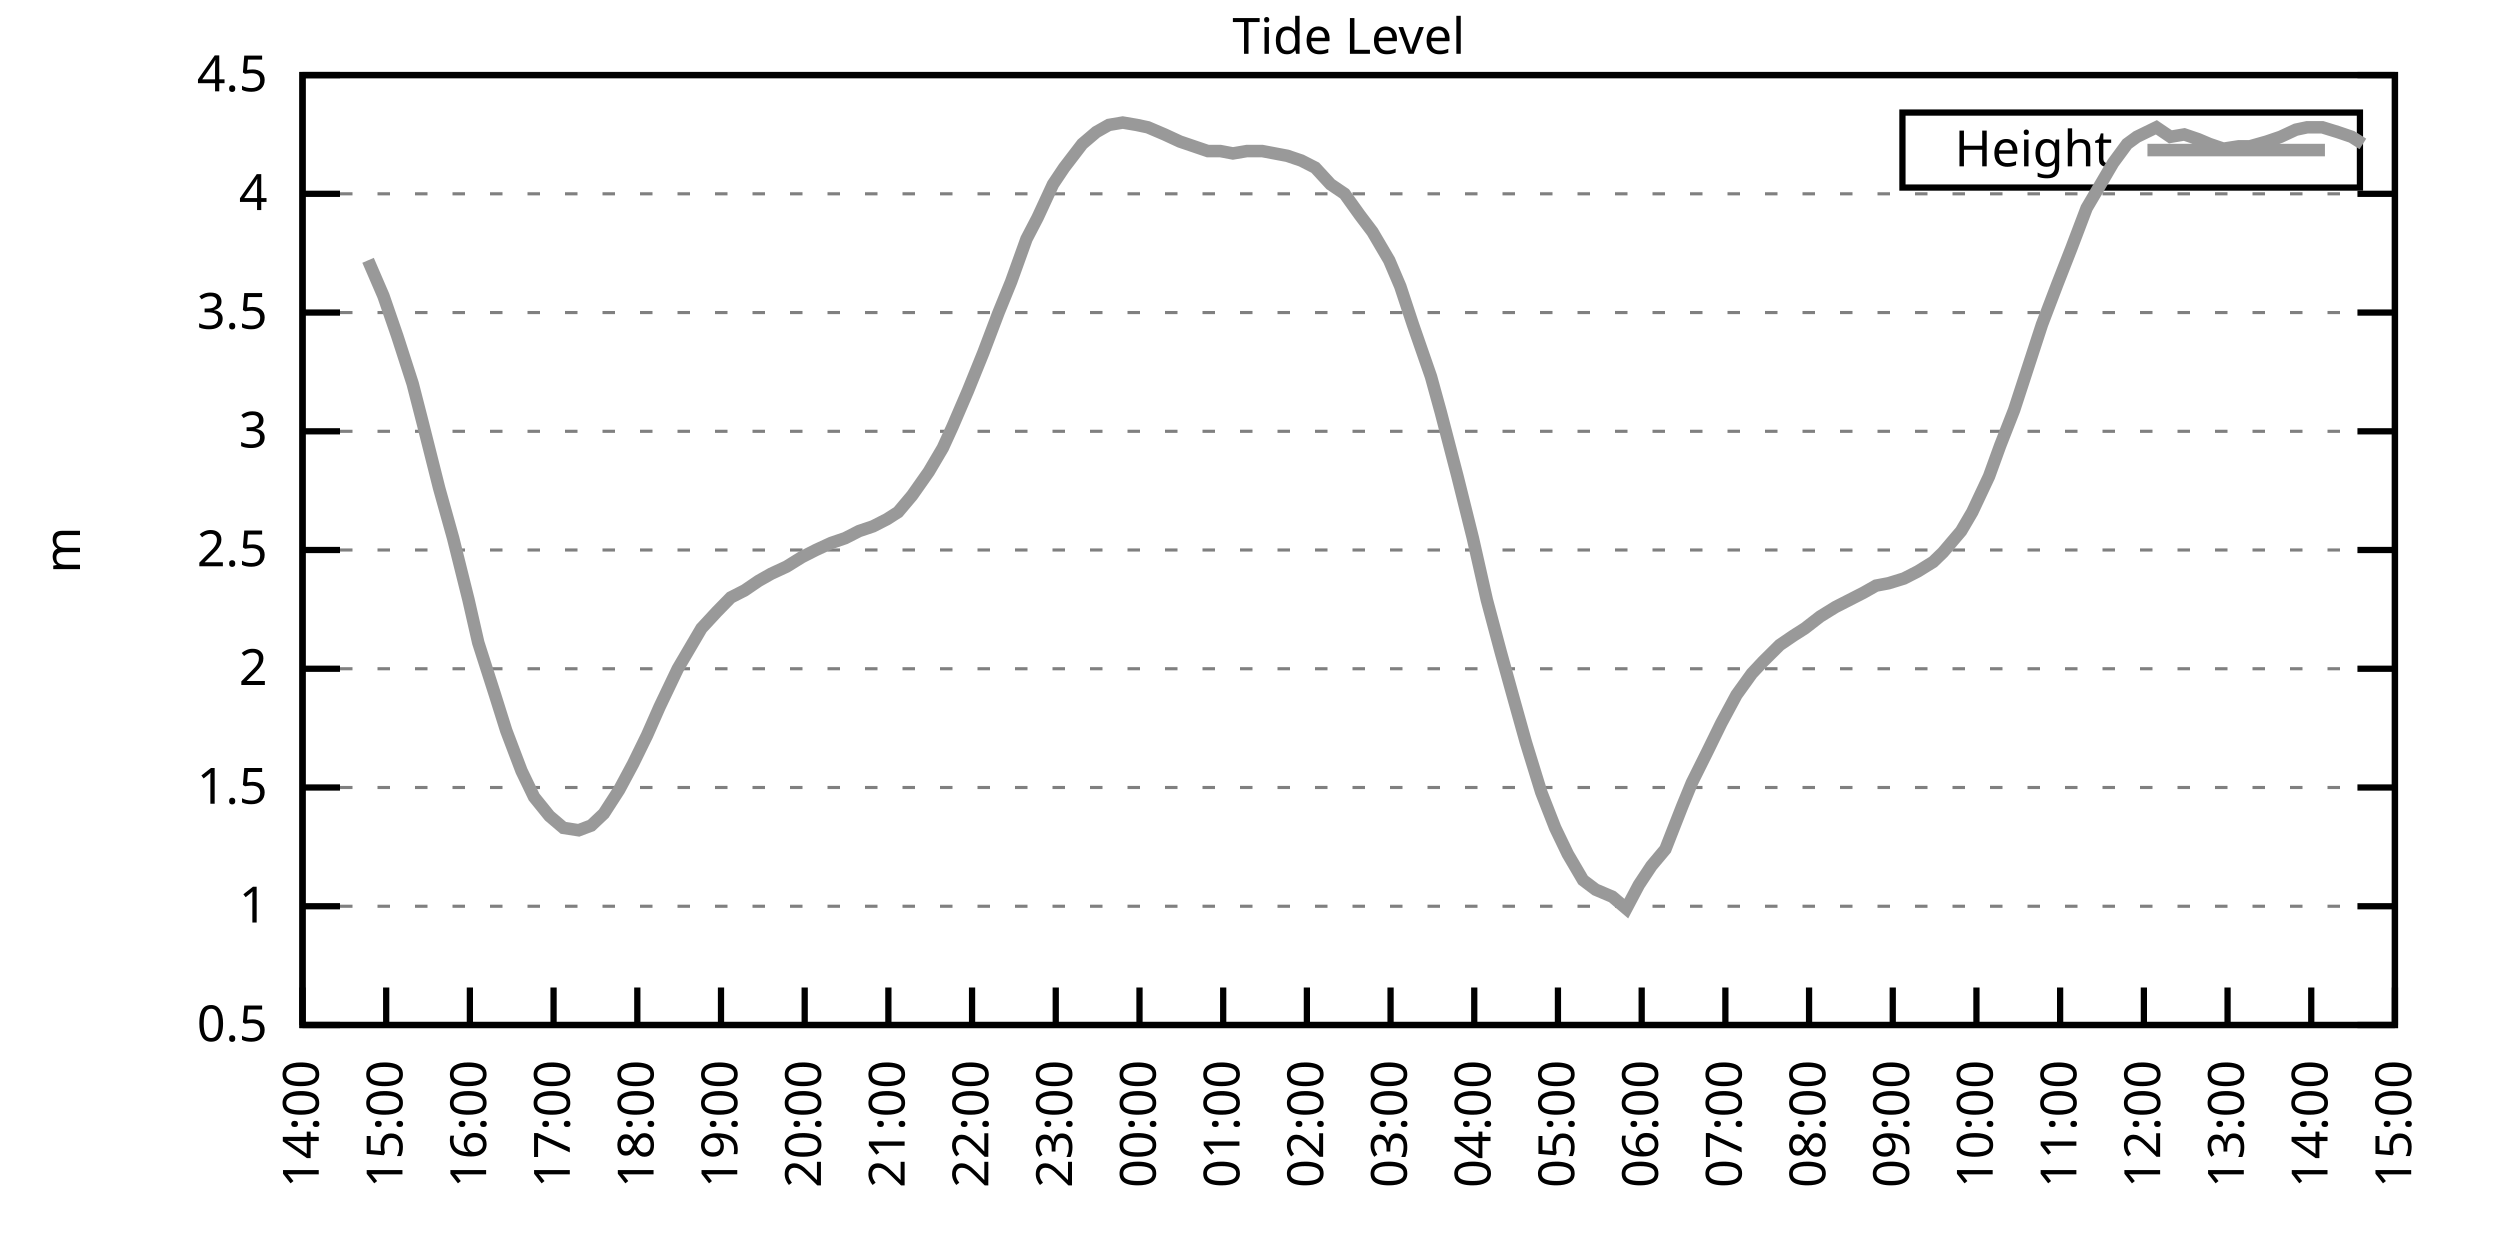
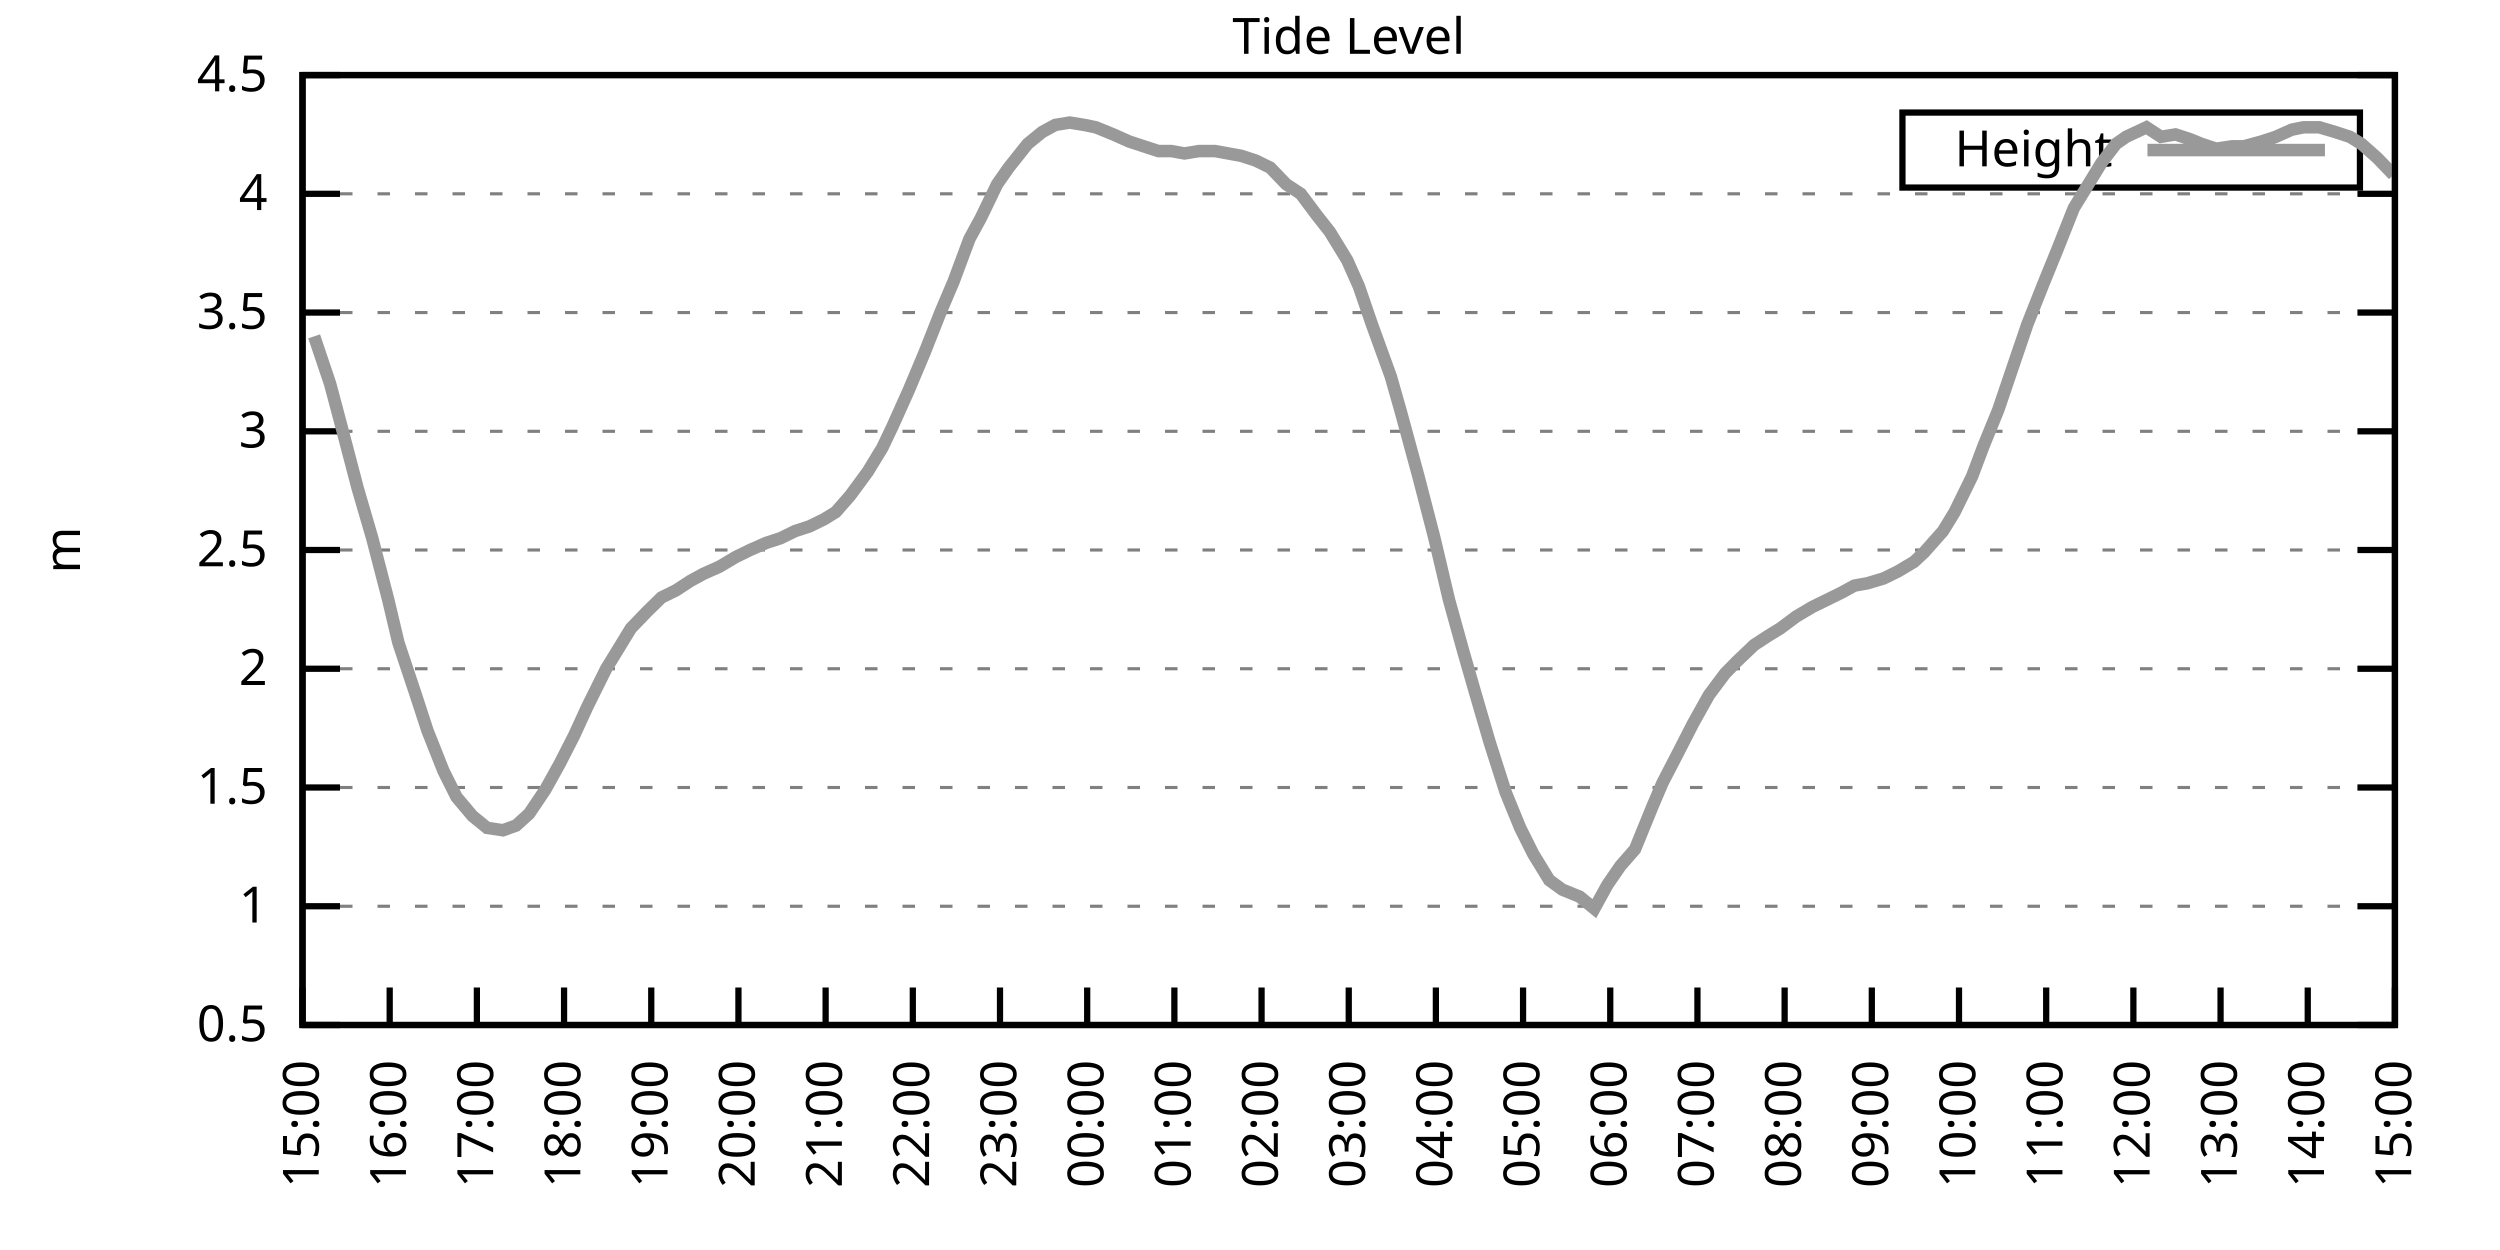
<svg xmlns="http://www.w3.org/2000/svg" xmlns:xlink="http://www.w3.org/1999/xlink" width="400" height="200" viewBox="0 0 400 200">
  <g id="gnuplot_canvas">
    <rect x="0" y="0" width="400" height="200" fill="none" />
    <defs>
      <circle id="gpDot" r="0.5" stroke-width="0.5" stroke="currentColor" />
      <path id="gpPt0" stroke-width="0.333" stroke="currentColor" d="M-1,0 h2 M0,-1 v2" />
      <path id="gpPt1" stroke-width="0.333" stroke="currentColor" d="M-1,-1 L1,1 M1,-1 L-1,1" />
      <path id="gpPt2" stroke-width="0.333" stroke="currentColor" d="M-1,0 L1,0 M0,-1 L0,1 M-1,-1 L1,1 M-1,1 L1,-1" />
      <rect id="gpPt3" stroke-width="0.333" stroke="currentColor" x="-1" y="-1" width="2" height="2" />
      <rect id="gpPt4" stroke-width="0.333" stroke="currentColor" fill="currentColor" x="-1" y="-1" width="2" height="2" />
      <circle id="gpPt5" stroke-width="0.333" stroke="currentColor" cx="0" cy="0" r="1" />
      <use xlink:href="#gpPt5" id="gpPt6" fill="currentColor" stroke="none" />
      <path id="gpPt7" stroke-width="0.333" stroke="currentColor" d="M0,-1.33 L-1.33,0.67 L1.33,0.67 z" />
      <use xlink:href="#gpPt7" id="gpPt8" fill="currentColor" stroke="none" />
      <use xlink:href="#gpPt7" id="gpPt9" stroke="currentColor" transform="rotate(180)" />
      <use xlink:href="#gpPt9" id="gpPt10" fill="currentColor" stroke="none" />
      <use xlink:href="#gpPt3" id="gpPt11" stroke="currentColor" transform="rotate(45)" />
      <use xlink:href="#gpPt11" id="gpPt12" fill="currentColor" stroke="none" />
      <path id="gpPt13" stroke-width="0.333" stroke="currentColor" d="M0,1.330 L1.265,0.411 L0.782,-1.067 L-0.782,-1.076 L-1.265,0.411 z" />
      <use xlink:href="#gpPt13" id="gpPt14" fill="currentColor" stroke="none" />
      <filter id="textbox" filterUnits="objectBoundingBox" x="0" y="0" height="1" width="1">
        <feFlood flood-color="white" flood-opacity="1" result="bgnd" />
        <feComposite in="SourceGraphic" in2="bgnd" operator="atop" />
      </filter>
      <filter id="greybox" filterUnits="objectBoundingBox" x="0" y="0" height="1" width="1">
        <feFlood flood-color="lightgrey" flood-opacity="1" result="grey" />
        <feComposite in="SourceGraphic" in2="grey" operator="atop" />
      </filter>
    </defs>
    <g fill="none" color="white" stroke="currentColor" stroke-width="1.00" stroke-linecap="butt" stroke-linejoin="miter">
</g>
    <g fill="none" color="black" stroke="currentColor" stroke-width="1.00" stroke-linecap="butt" stroke-linejoin="miter">
      <g stroke="none" shape-rendering="crispEdges">
        <polygon fill="rgb(255, 255, 255)" points="48.40,164.00 383.18,164.00 383.18,12.02 48.40,12.02 " />
      </g>
    </g>
    <g fill="none" color="black" stroke="currentColor" stroke-width="1.00" stroke-linecap="butt" stroke-linejoin="miter">
</g>
    <g fill="none" color="black" stroke="black" stroke-width="0.50" stroke-linecap="butt" stroke-linejoin="miter">
</g>
    <g fill="none" color="gray" stroke="currentColor" stroke-width="0.50" stroke-linecap="butt" stroke-linejoin="miter">
      <path stroke="gray" stroke-dasharray="2,4" class="gridline" d="M48.40,164.00 L383.19,164.00  " />
    </g>
    <g fill="none" color="gray" stroke="gray" stroke-width="1.00" stroke-linecap="butt" stroke-linejoin="miter">
</g>
    <g fill="none" color="black" stroke="currentColor" stroke-width="1.00" stroke-linecap="butt" stroke-linejoin="miter">
      <path stroke="black" d="M48.40,164.00 L54.40,164.00 M383.19,164.00 L377.19,164.00  " />
      <g transform="translate(42.80,166.60)" stroke="none" fill="black" font-family="Sans" font-size="8.00" text-anchor="end">
        <text>
          <tspan font-family="Sans"> 0.5</tspan>
        </text>
      </g>
    </g>
    <g fill="none" color="black" stroke="currentColor" stroke-width="1.00" stroke-linecap="butt" stroke-linejoin="miter">
</g>
    <g fill="none" color="black" stroke="black" stroke-width="0.50" stroke-linecap="butt" stroke-linejoin="miter">
</g>
    <g fill="none" color="gray" stroke="currentColor" stroke-width="0.50" stroke-linecap="butt" stroke-linejoin="miter">
      <path stroke="gray" stroke-dasharray="2,4" class="gridline" d="M48.40,145.00 L383.19,145.00  " />
    </g>
    <g fill="none" color="gray" stroke="gray" stroke-width="1.00" stroke-linecap="butt" stroke-linejoin="miter">
</g>
    <g fill="none" color="black" stroke="currentColor" stroke-width="1.00" stroke-linecap="butt" stroke-linejoin="miter">
      <path stroke="black" d="M48.40,145.00 L54.40,145.00 M383.19,145.00 L377.19,145.00  " />
      <g transform="translate(42.80,147.60)" stroke="none" fill="black" font-family="Sans" font-size="8.00" text-anchor="end">
        <text>
          <tspan font-family="Sans"> 1</tspan>
        </text>
      </g>
    </g>
    <g fill="none" color="black" stroke="currentColor" stroke-width="1.00" stroke-linecap="butt" stroke-linejoin="miter">
</g>
    <g fill="none" color="black" stroke="black" stroke-width="0.50" stroke-linecap="butt" stroke-linejoin="miter">
</g>
    <g fill="none" color="gray" stroke="currentColor" stroke-width="0.50" stroke-linecap="butt" stroke-linejoin="miter">
      <path stroke="gray" stroke-dasharray="2,4" class="gridline" d="M48.40,126.00 L383.19,126.00  " />
    </g>
    <g fill="none" color="gray" stroke="gray" stroke-width="1.00" stroke-linecap="butt" stroke-linejoin="miter">
</g>
    <g fill="none" color="black" stroke="currentColor" stroke-width="1.00" stroke-linecap="butt" stroke-linejoin="miter">
      <path stroke="black" d="M48.40,126.00 L54.40,126.00 M383.19,126.00 L377.19,126.00  " />
      <g transform="translate(42.80,128.60)" stroke="none" fill="black" font-family="Sans" font-size="8.00" text-anchor="end">
        <text>
          <tspan font-family="Sans"> 1.5</tspan>
        </text>
      </g>
    </g>
    <g fill="none" color="black" stroke="currentColor" stroke-width="1.00" stroke-linecap="butt" stroke-linejoin="miter">
</g>
    <g fill="none" color="black" stroke="black" stroke-width="0.50" stroke-linecap="butt" stroke-linejoin="miter">
</g>
    <g fill="none" color="gray" stroke="currentColor" stroke-width="0.50" stroke-linecap="butt" stroke-linejoin="miter">
      <path stroke="gray" stroke-dasharray="2,4" class="gridline" d="M48.40,107.00 L383.19,107.00  " />
    </g>
    <g fill="none" color="gray" stroke="gray" stroke-width="1.00" stroke-linecap="butt" stroke-linejoin="miter">
</g>
    <g fill="none" color="black" stroke="currentColor" stroke-width="1.00" stroke-linecap="butt" stroke-linejoin="miter">
      <path stroke="black" d="M48.40,107.00 L54.40,107.00 M383.19,107.00 L377.19,107.00  " />
      <g transform="translate(42.80,109.60)" stroke="none" fill="black" font-family="Sans" font-size="8.00" text-anchor="end">
        <text>
          <tspan font-family="Sans"> 2</tspan>
        </text>
      </g>
    </g>
    <g fill="none" color="black" stroke="currentColor" stroke-width="1.00" stroke-linecap="butt" stroke-linejoin="miter">
</g>
    <g fill="none" color="black" stroke="black" stroke-width="0.50" stroke-linecap="butt" stroke-linejoin="miter">
</g>
    <g fill="none" color="gray" stroke="currentColor" stroke-width="0.50" stroke-linecap="butt" stroke-linejoin="miter">
      <path stroke="gray" stroke-dasharray="2,4" class="gridline" d="M48.40,88.00 L383.19,88.00  " />
    </g>
    <g fill="none" color="gray" stroke="gray" stroke-width="1.00" stroke-linecap="butt" stroke-linejoin="miter">
</g>
    <g fill="none" color="black" stroke="currentColor" stroke-width="1.00" stroke-linecap="butt" stroke-linejoin="miter">
      <path stroke="black" d="M48.40,88.00 L54.40,88.00 M383.19,88.00 L377.19,88.00  " />
      <g transform="translate(42.80,90.60)" stroke="none" fill="black" font-family="Sans" font-size="8.00" text-anchor="end">
        <text>
          <tspan font-family="Sans"> 2.5</tspan>
        </text>
      </g>
    </g>
    <g fill="none" color="black" stroke="currentColor" stroke-width="1.00" stroke-linecap="butt" stroke-linejoin="miter">
</g>
    <g fill="none" color="black" stroke="black" stroke-width="0.50" stroke-linecap="butt" stroke-linejoin="miter">
</g>
    <g fill="none" color="gray" stroke="currentColor" stroke-width="0.50" stroke-linecap="butt" stroke-linejoin="miter">
      <path stroke="gray" stroke-dasharray="2,4" class="gridline" d="M48.40,69.01 L383.19,69.01  " />
    </g>
    <g fill="none" color="gray" stroke="gray" stroke-width="1.00" stroke-linecap="butt" stroke-linejoin="miter">
</g>
    <g fill="none" color="black" stroke="currentColor" stroke-width="1.00" stroke-linecap="butt" stroke-linejoin="miter">
      <path stroke="black" d="M48.40,69.01 L54.40,69.01 M383.19,69.01 L377.19,69.01  " />
      <g transform="translate(42.80,71.61)" stroke="none" fill="black" font-family="Sans" font-size="8.00" text-anchor="end">
        <text>
          <tspan font-family="Sans"> 3</tspan>
        </text>
      </g>
    </g>
    <g fill="none" color="black" stroke="currentColor" stroke-width="1.00" stroke-linecap="butt" stroke-linejoin="miter">
</g>
    <g fill="none" color="black" stroke="black" stroke-width="0.50" stroke-linecap="butt" stroke-linejoin="miter">
</g>
    <g fill="none" color="gray" stroke="currentColor" stroke-width="0.50" stroke-linecap="butt" stroke-linejoin="miter">
      <path stroke="gray" stroke-dasharray="2,4" class="gridline" d="M48.40,50.01 L383.19,50.01  " />
    </g>
    <g fill="none" color="gray" stroke="gray" stroke-width="1.00" stroke-linecap="butt" stroke-linejoin="miter">
</g>
    <g fill="none" color="black" stroke="currentColor" stroke-width="1.00" stroke-linecap="butt" stroke-linejoin="miter">
      <path stroke="black" d="M48.40,50.01 L54.40,50.01 M383.19,50.01 L377.19,50.01  " />
      <g transform="translate(42.80,52.61)" stroke="none" fill="black" font-family="Sans" font-size="8.00" text-anchor="end">
        <text>
          <tspan font-family="Sans"> 3.5</tspan>
        </text>
      </g>
    </g>
    <g fill="none" color="black" stroke="currentColor" stroke-width="1.00" stroke-linecap="butt" stroke-linejoin="miter">
</g>
    <g fill="none" color="black" stroke="black" stroke-width="0.50" stroke-linecap="butt" stroke-linejoin="miter">
</g>
    <g fill="none" color="gray" stroke="currentColor" stroke-width="0.50" stroke-linecap="butt" stroke-linejoin="miter">
      <path stroke="gray" stroke-dasharray="2,4" class="gridline" d="M48.40,31.01 L383.19,31.01  " />
    </g>
    <g fill="none" color="gray" stroke="gray" stroke-width="1.00" stroke-linecap="butt" stroke-linejoin="miter">
</g>
    <g fill="none" color="black" stroke="currentColor" stroke-width="1.00" stroke-linecap="butt" stroke-linejoin="miter">
      <path stroke="black" d="M48.40,31.01 L54.40,31.01 M383.19,31.01 L377.19,31.01  " />
      <g transform="translate(42.80,33.61)" stroke="none" fill="black" font-family="Sans" font-size="8.00" text-anchor="end">
        <text>
          <tspan font-family="Sans"> 4</tspan>
        </text>
      </g>
    </g>
    <g fill="none" color="black" stroke="currentColor" stroke-width="1.00" stroke-linecap="butt" stroke-linejoin="miter">
</g>
    <g fill="none" color="black" stroke="black" stroke-width="0.50" stroke-linecap="butt" stroke-linejoin="miter">
</g>
    <g fill="none" color="gray" stroke="currentColor" stroke-width="0.50" stroke-linecap="butt" stroke-linejoin="miter">
      <path stroke="gray" stroke-dasharray="2,4" class="gridline" d="M48.40,12.01 L383.19,12.01  " />
    </g>
    <g fill="none" color="gray" stroke="gray" stroke-width="1.00" stroke-linecap="butt" stroke-linejoin="miter">
</g>
    <g fill="none" color="black" stroke="currentColor" stroke-width="1.00" stroke-linecap="butt" stroke-linejoin="miter">
      <path stroke="black" d="M48.40,12.01 L54.40,12.01 M383.19,12.01 L377.19,12.01  " />
      <g transform="translate(42.80,14.61)" stroke="none" fill="black" font-family="Sans" font-size="8.00" text-anchor="end">
        <text>
          <tspan font-family="Sans"> 4.5</tspan>
        </text>
      </g>
    </g>
    <g fill="none" color="black" stroke="currentColor" stroke-width="1.00" stroke-linecap="butt" stroke-linejoin="miter">
      <path stroke="black" d="M48.40,164.00 L48.40,158.00  " />
      <g transform="translate(51.00,169.60) rotate(270.00)" stroke="none" fill="black" font-family="Sans" font-size="8.00" text-anchor="end">
        <text>
-           <tspan font-family="Sans">14:00</tspan>
-         </text>
-       </g>
-     </g>
-     <g fill="none" color="black" stroke="currentColor" stroke-width="1.00" stroke-linecap="butt" stroke-linejoin="miter">
-       <path stroke="black" d="M61.79,164.00 L61.79,158.00  " />
-       <g transform="translate(64.39,169.60) rotate(270.00)" stroke="none" fill="black" font-family="Sans" font-size="8.00" text-anchor="end">
-         <text>
          <tspan font-family="Sans">15:00</tspan>
        </text>
      </g>
    </g>
    <g fill="none" color="black" stroke="currentColor" stroke-width="1.00" stroke-linecap="butt" stroke-linejoin="miter">
-       <path stroke="black" d="M75.18,164.00 L75.18,158.00  " />
-       <g transform="translate(77.78,169.60) rotate(270.00)" stroke="none" fill="black" font-family="Sans" font-size="8.00" text-anchor="end">
+       <path stroke="black" d="M62.35,164.00 L62.35,158.00  " />
+       <g transform="translate(64.95,169.60) rotate(270.00)" stroke="none" fill="black" font-family="Sans" font-size="8.00" text-anchor="end">
        <text>
          <tspan font-family="Sans">16:00</tspan>
        </text>
      </g>
    </g>
    <g fill="none" color="black" stroke="currentColor" stroke-width="1.00" stroke-linecap="butt" stroke-linejoin="miter">
-       <path stroke="black" d="M88.57,164.00 L88.57,158.00  " />
-       <g transform="translate(91.17,169.60) rotate(270.00)" stroke="none" fill="black" font-family="Sans" font-size="8.00" text-anchor="end">
+       <path stroke="black" d="M76.30,164.00 L76.30,158.00  " />
+       <g transform="translate(78.90,169.60) rotate(270.00)" stroke="none" fill="black" font-family="Sans" font-size="8.00" text-anchor="end">
        <text>
          <tspan font-family="Sans">17:00</tspan>
        </text>
      </g>
    </g>
    <g fill="none" color="black" stroke="currentColor" stroke-width="1.00" stroke-linecap="butt" stroke-linejoin="miter">
-       <path stroke="black" d="M101.97,164.00 L101.97,158.00  " />
-       <g transform="translate(104.57,169.60) rotate(270.00)" stroke="none" fill="black" font-family="Sans" font-size="8.00" text-anchor="end">
+       <path stroke="black" d="M90.25,164.00 L90.25,158.00  " />
+       <g transform="translate(92.85,169.60) rotate(270.00)" stroke="none" fill="black" font-family="Sans" font-size="8.00" text-anchor="end">
        <text>
          <tspan font-family="Sans">18:00</tspan>
        </text>
      </g>
    </g>
    <g fill="none" color="black" stroke="currentColor" stroke-width="1.00" stroke-linecap="butt" stroke-linejoin="miter">
-       <path stroke="black" d="M115.36,164.00 L115.36,158.00  " />
-       <g transform="translate(117.96,169.60) rotate(270.00)" stroke="none" fill="black" font-family="Sans" font-size="8.00" text-anchor="end">
+       <path stroke="black" d="M104.20,164.00 L104.20,158.00  " />
+       <g transform="translate(106.80,169.60) rotate(270.00)" stroke="none" fill="black" font-family="Sans" font-size="8.00" text-anchor="end">
        <text>
          <tspan font-family="Sans">19:00</tspan>
        </text>
      </g>
    </g>
    <g fill="none" color="black" stroke="currentColor" stroke-width="1.00" stroke-linecap="butt" stroke-linejoin="miter">
-       <path stroke="black" d="M128.75,164.00 L128.75,158.00  " />
-       <g transform="translate(131.35,169.60) rotate(270.00)" stroke="none" fill="black" font-family="Sans" font-size="8.00" text-anchor="end">
+       <path stroke="black" d="M118.15,164.00 L118.15,158.00  " />
+       <g transform="translate(120.75,169.60) rotate(270.00)" stroke="none" fill="black" font-family="Sans" font-size="8.00" text-anchor="end">
        <text>
          <tspan font-family="Sans">20:00</tspan>
        </text>
      </g>
    </g>
    <g fill="none" color="black" stroke="currentColor" stroke-width="1.00" stroke-linecap="butt" stroke-linejoin="miter">
-       <path stroke="black" d="M142.14,164.00 L142.14,158.00  " />
-       <g transform="translate(144.74,169.60) rotate(270.00)" stroke="none" fill="black" font-family="Sans" font-size="8.00" text-anchor="end">
+       <path stroke="black" d="M132.10,164.00 L132.10,158.00  " />
+       <g transform="translate(134.70,169.60) rotate(270.00)" stroke="none" fill="black" font-family="Sans" font-size="8.00" text-anchor="end">
        <text>
          <tspan font-family="Sans">21:00</tspan>
        </text>
      </g>
    </g>
    <g fill="none" color="black" stroke="currentColor" stroke-width="1.00" stroke-linecap="butt" stroke-linejoin="miter">
-       <path stroke="black" d="M155.53,164.00 L155.53,158.00  " />
-       <g transform="translate(158.13,169.60) rotate(270.00)" stroke="none" fill="black" font-family="Sans" font-size="8.00" text-anchor="end">
+       <path stroke="black" d="M146.05,164.00 L146.05,158.00  " />
+       <g transform="translate(148.65,169.60) rotate(270.00)" stroke="none" fill="black" font-family="Sans" font-size="8.00" text-anchor="end">
        <text>
          <tspan font-family="Sans">22:00</tspan>
        </text>
      </g>
    </g>
    <g fill="none" color="black" stroke="currentColor" stroke-width="1.00" stroke-linecap="butt" stroke-linejoin="miter">
-       <path stroke="black" d="M168.92,164.00 L168.92,158.00  " />
-       <g transform="translate(171.52,169.60) rotate(270.00)" stroke="none" fill="black" font-family="Sans" font-size="8.00" text-anchor="end">
+       <path stroke="black" d="M160.00,164.00 L160.00,158.00  " />
+       <g transform="translate(162.60,169.60) rotate(270.00)" stroke="none" fill="black" font-family="Sans" font-size="8.00" text-anchor="end">
        <text>
          <tspan font-family="Sans">23:00</tspan>
        </text>
      </g>
    </g>
    <g fill="none" color="black" stroke="currentColor" stroke-width="1.00" stroke-linecap="butt" stroke-linejoin="miter">
-       <path stroke="black" d="M182.32,164.00 L182.32,158.00  " />
-       <g transform="translate(184.92,169.60) rotate(270.00)" stroke="none" fill="black" font-family="Sans" font-size="8.00" text-anchor="end">
+       <path stroke="black" d="M173.95,164.00 L173.95,158.00  " />
+       <g transform="translate(176.55,169.60) rotate(270.00)" stroke="none" fill="black" font-family="Sans" font-size="8.00" text-anchor="end">
        <text>
          <tspan font-family="Sans">00:00</tspan>
        </text>
      </g>
    </g>
    <g fill="none" color="black" stroke="currentColor" stroke-width="1.00" stroke-linecap="butt" stroke-linejoin="miter">
-       <path stroke="black" d="M195.71,164.00 L195.71,158.00  " />
-       <g transform="translate(198.31,169.60) rotate(270.00)" stroke="none" fill="black" font-family="Sans" font-size="8.00" text-anchor="end">
+       <path stroke="black" d="M187.90,164.00 L187.90,158.00  " />
+       <g transform="translate(190.50,169.60) rotate(270.00)" stroke="none" fill="black" font-family="Sans" font-size="8.00" text-anchor="end">
        <text>
          <tspan font-family="Sans">01:00</tspan>
        </text>
      </g>
    </g>
    <g fill="none" color="black" stroke="currentColor" stroke-width="1.00" stroke-linecap="butt" stroke-linejoin="miter">
-       <path stroke="black" d="M209.10,164.00 L209.10,158.00  " />
-       <g transform="translate(211.70,169.60) rotate(270.00)" stroke="none" fill="black" font-family="Sans" font-size="8.00" text-anchor="end">
+       <path stroke="black" d="M201.85,164.00 L201.85,158.00  " />
+       <g transform="translate(204.45,169.60) rotate(270.00)" stroke="none" fill="black" font-family="Sans" font-size="8.00" text-anchor="end">
        <text>
          <tspan font-family="Sans">02:00</tspan>
        </text>
      </g>
    </g>
    <g fill="none" color="black" stroke="currentColor" stroke-width="1.00" stroke-linecap="butt" stroke-linejoin="miter">
-       <path stroke="black" d="M222.49,164.00 L222.49,158.00  " />
-       <g transform="translate(225.09,169.60) rotate(270.00)" stroke="none" fill="black" font-family="Sans" font-size="8.00" text-anchor="end">
+       <path stroke="black" d="M215.80,164.00 L215.80,158.00  " />
+       <g transform="translate(218.40,169.60) rotate(270.00)" stroke="none" fill="black" font-family="Sans" font-size="8.00" text-anchor="end">
        <text>
          <tspan font-family="Sans">03:00</tspan>
        </text>
      </g>
    </g>
    <g fill="none" color="black" stroke="currentColor" stroke-width="1.00" stroke-linecap="butt" stroke-linejoin="miter">
-       <path stroke="black" d="M235.88,164.00 L235.88,158.00  " />
-       <g transform="translate(238.48,169.60) rotate(270.00)" stroke="none" fill="black" font-family="Sans" font-size="8.00" text-anchor="end">
+       <path stroke="black" d="M229.74,164.00 L229.74,158.00  " />
+       <g transform="translate(232.34,169.60) rotate(270.00)" stroke="none" fill="black" font-family="Sans" font-size="8.00" text-anchor="end">
        <text>
          <tspan font-family="Sans">04:00</tspan>
        </text>
      </g>
    </g>
    <g fill="none" color="black" stroke="currentColor" stroke-width="1.00" stroke-linecap="butt" stroke-linejoin="miter">
-       <path stroke="black" d="M249.27,164.00 L249.27,158.00  " />
-       <g transform="translate(251.87,169.60) rotate(270.00)" stroke="none" fill="black" font-family="Sans" font-size="8.00" text-anchor="end">
+       <path stroke="black" d="M243.69,164.00 L243.69,158.00  " />
+       <g transform="translate(246.29,169.60) rotate(270.00)" stroke="none" fill="black" font-family="Sans" font-size="8.00" text-anchor="end">
        <text>
          <tspan font-family="Sans">05:00</tspan>
        </text>
      </g>
    </g>
    <g fill="none" color="black" stroke="currentColor" stroke-width="1.00" stroke-linecap="butt" stroke-linejoin="miter">
-       <path stroke="black" d="M262.67,164.00 L262.67,158.00  " />
-       <g transform="translate(265.27,169.60) rotate(270.00)" stroke="none" fill="black" font-family="Sans" font-size="8.00" text-anchor="end">
+       <path stroke="black" d="M257.64,164.00 L257.64,158.00  " />
+       <g transform="translate(260.24,169.60) rotate(270.00)" stroke="none" fill="black" font-family="Sans" font-size="8.00" text-anchor="end">
        <text>
          <tspan font-family="Sans">06:00</tspan>
        </text>
      </g>
    </g>
    <g fill="none" color="black" stroke="currentColor" stroke-width="1.00" stroke-linecap="butt" stroke-linejoin="miter">
-       <path stroke="black" d="M276.06,164.00 L276.06,158.00  " />
-       <g transform="translate(278.66,169.60) rotate(270.00)" stroke="none" fill="black" font-family="Sans" font-size="8.00" text-anchor="end">
+       <path stroke="black" d="M271.59,164.00 L271.59,158.00  " />
+       <g transform="translate(274.19,169.60) rotate(270.00)" stroke="none" fill="black" font-family="Sans" font-size="8.00" text-anchor="end">
        <text>
          <tspan font-family="Sans">07:00</tspan>
        </text>
      </g>
    </g>
    <g fill="none" color="black" stroke="currentColor" stroke-width="1.00" stroke-linecap="butt" stroke-linejoin="miter">
-       <path stroke="black" d="M289.45,164.00 L289.45,158.00  " />
-       <g transform="translate(292.05,169.60) rotate(270.00)" stroke="none" fill="black" font-family="Sans" font-size="8.00" text-anchor="end">
+       <path stroke="black" d="M285.54,164.00 L285.54,158.00  " />
+       <g transform="translate(288.14,169.60) rotate(270.00)" stroke="none" fill="black" font-family="Sans" font-size="8.00" text-anchor="end">
        <text>
          <tspan font-family="Sans">08:00</tspan>
        </text>
      </g>
    </g>
    <g fill="none" color="black" stroke="currentColor" stroke-width="1.00" stroke-linecap="butt" stroke-linejoin="miter">
-       <path stroke="black" d="M302.84,164.00 L302.84,158.00  " />
-       <g transform="translate(305.44,169.60) rotate(270.00)" stroke="none" fill="black" font-family="Sans" font-size="8.00" text-anchor="end">
+       <path stroke="black" d="M299.49,164.00 L299.49,158.00  " />
+       <g transform="translate(302.09,169.60) rotate(270.00)" stroke="none" fill="black" font-family="Sans" font-size="8.00" text-anchor="end">
        <text>
          <tspan font-family="Sans">09:00</tspan>
        </text>
      </g>
    </g>
    <g fill="none" color="black" stroke="currentColor" stroke-width="1.00" stroke-linecap="butt" stroke-linejoin="miter">
-       <path stroke="black" d="M316.23,164.00 L316.23,158.00  " />
-       <g transform="translate(318.83,169.60) rotate(270.00)" stroke="none" fill="black" font-family="Sans" font-size="8.00" text-anchor="end">
+       <path stroke="black" d="M313.44,164.00 L313.44,158.00  " />
+       <g transform="translate(316.04,169.60) rotate(270.00)" stroke="none" fill="black" font-family="Sans" font-size="8.00" text-anchor="end">
        <text>
          <tspan font-family="Sans">10:00</tspan>
        </text>
      </g>
    </g>
    <g fill="none" color="black" stroke="currentColor" stroke-width="1.00" stroke-linecap="butt" stroke-linejoin="miter">
-       <path stroke="black" d="M329.62,164.00 L329.62,158.00  " />
-       <g transform="translate(332.22,169.60) rotate(270.00)" stroke="none" fill="black" font-family="Sans" font-size="8.00" text-anchor="end">
+       <path stroke="black" d="M327.39,164.00 L327.39,158.00  " />
+       <g transform="translate(329.99,169.60) rotate(270.00)" stroke="none" fill="black" font-family="Sans" font-size="8.00" text-anchor="end">
        <text>
          <tspan font-family="Sans">11:00</tspan>
        </text>
      </g>
    </g>
    <g fill="none" color="black" stroke="currentColor" stroke-width="1.00" stroke-linecap="butt" stroke-linejoin="miter">
-       <path stroke="black" d="M343.02,164.00 L343.02,158.00  " />
-       <g transform="translate(345.62,169.60) rotate(270.00)" stroke="none" fill="black" font-family="Sans" font-size="8.00" text-anchor="end">
+       <path stroke="black" d="M341.34,164.00 L341.34,158.00  " />
+       <g transform="translate(343.94,169.60) rotate(270.00)" stroke="none" fill="black" font-family="Sans" font-size="8.00" text-anchor="end">
        <text>
          <tspan font-family="Sans">12:00</tspan>
        </text>
      </g>
    </g>
    <g fill="none" color="black" stroke="currentColor" stroke-width="1.00" stroke-linecap="butt" stroke-linejoin="miter">
-       <path stroke="black" d="M356.41,164.00 L356.41,158.00  " />
-       <g transform="translate(359.01,169.60) rotate(270.00)" stroke="none" fill="black" font-family="Sans" font-size="8.00" text-anchor="end">
+       <path stroke="black" d="M355.29,164.00 L355.29,158.00  " />
+       <g transform="translate(357.89,169.60) rotate(270.00)" stroke="none" fill="black" font-family="Sans" font-size="8.00" text-anchor="end">
        <text>
          <tspan font-family="Sans">13:00</tspan>
        </text>
      </g>
    </g>
    <g fill="none" color="black" stroke="currentColor" stroke-width="1.00" stroke-linecap="butt" stroke-linejoin="miter">
-       <path stroke="black" d="M369.80,164.00 L369.80,158.00  " />
-       <g transform="translate(372.40,169.60) rotate(270.00)" stroke="none" fill="black" font-family="Sans" font-size="8.00" text-anchor="end">
+       <path stroke="black" d="M369.24,164.00 L369.24,158.00  " />
+       <g transform="translate(371.84,169.60) rotate(270.00)" stroke="none" fill="black" font-family="Sans" font-size="8.00" text-anchor="end">
        <text>
          <tspan font-family="Sans">14:00</tspan>
        </text>
      </g>
    </g>
    <g fill="none" color="black" stroke="currentColor" stroke-width="1.00" stroke-linecap="butt" stroke-linejoin="miter">
      <path stroke="black" d="M383.19,164.00 L383.19,158.00  " />
      <g transform="translate(385.79,169.60) rotate(270.00)" stroke="none" fill="black" font-family="Sans" font-size="8.00" text-anchor="end">
        <text>
          <tspan font-family="Sans">15:00</tspan>
        </text>
      </g>
    </g>
    <g fill="none" color="black" stroke="currentColor" stroke-width="1.00" stroke-linecap="butt" stroke-linejoin="miter">
</g>
    <g fill="none" color="black" stroke="currentColor" stroke-width="1.00" stroke-linecap="butt" stroke-linejoin="miter">
      <path stroke="black" d="M48.40,12.01 L48.40,164.00 L383.19,164.00 L383.19,12.01 L48.40,12.01 Z  " />
    </g>
    <g fill="none" color="black" stroke="currentColor" stroke-width="1.00" stroke-linecap="butt" stroke-linejoin="miter">
</g>
    <g fill="none" color="black" stroke="currentColor" stroke-width="1.00" stroke-linecap="butt" stroke-linejoin="miter">
      <path stroke="black" d="M304.39,30.01 L304.39,18.01 L377.59,18.01 L377.59,30.01 L304.39,30.01 Z  " />
    </g>
    <g id="Tide_level_plot_1">
      <g fill="none" color="white" stroke="black" stroke-width="2.00" stroke-linecap="butt" stroke-linejoin="miter">
</g>
      <g fill="none" color="black" stroke="currentColor" stroke-width="2.00" stroke-linecap="butt" stroke-linejoin="miter">
        <g transform="translate(337.99,26.61)" stroke="none" fill="black" font-family="Sans" font-size="8.00" text-anchor="end">
          <text>
            <tspan font-family="Sans">Height</tspan>
          </text>
        </g>
      </g>
      <g fill="none" color="black" stroke="currentColor" stroke-width="2.00" stroke-linecap="butt" stroke-linejoin="miter">
-         <path stroke="rgb(153, 153, 153)" d="M343.59,24.01 L371.99,24.01 M58.89,41.65 L61.35,47.35 L63.58,53.81 L66.03,61.41 L67.59,67.49 L70.27,78.13   L72.50,86.11 L74.96,95.98 L76.52,102.82 L79.20,111.18 L80.99,116.88 L83.44,123.34 L85.45,127.52 L87.91,130.56   L90.14,132.46 L92.59,132.84 L94.60,132.08 L96.61,130.18 L99.06,126.38 L101.30,122.20 L103.53,117.64 L105.54,113.08   L108.44,107.00 L110.67,103.20 L112.23,100.54 L114.69,97.88 L116.92,95.60 L119.15,94.46 L121.38,92.94 L123.39,91.80   L125.85,90.66 L128.30,89.14 L130.54,88.00 L132.99,86.87 L135.22,86.11 L137.45,84.97 L139.69,84.21 L141.92,83.07   L143.70,81.93 L145.94,79.27 L148.61,75.47 L150.85,71.67 L152.41,68.25 L154.86,62.55 L157.32,56.47 L159.77,50.01   L161.78,45.07 L164.24,38.23 L166.02,34.81 L168.48,29.49 L170.26,26.83 L173.17,23.03 L175.40,21.13 L177.41,19.99   L179.64,19.61 L181.87,19.99 L183.66,20.37 L186.33,21.51 L188.79,22.65 L191.02,23.41 L193.25,24.17 L195.26,24.17   L197.27,24.55 L199.50,24.17 L201.96,24.17 L203.97,24.55 L205.97,24.93 L208.21,25.69 L210.44,26.83 L212.89,29.49   L215.13,31.01 L217.58,34.43 L219.59,37.09 L222.27,41.65 L224.05,45.83 L226.06,51.91 L228.96,60.27 L230.53,65.97   L233.20,76.23 L235.66,86.11 L237.89,95.98 L240.12,104.34 L241.91,110.80 L244.14,118.78 L246.60,126.76 L248.83,132.46   L250.84,136.64 L253.29,140.82 L255.30,142.34 L257.98,143.48 L260.21,145.38 L262.22,141.58 L264.23,138.54 L266.46,135.88   L269.14,129.04 L270.70,125.24 L273.16,120.30 L275.39,115.74 L277.84,111.18 L280.30,107.76 L282.08,105.86 L284.76,103.20   L286.99,101.68 L288.78,100.54 L291.23,98.64 L293.69,97.12 L295.92,95.98 L298.15,94.84 L300.16,93.70 L302.17,93.32   L304.63,92.56 L306.86,91.42 L309.31,89.90 L310.88,88.38 L313.78,84.97 L315.56,81.93 L318.24,76.23 L320.03,71.29   L322.26,65.59 L324.49,58.75 L326.72,51.91 L329.18,45.45 L331.41,39.75 L333.86,33.29 L335.65,30.25 L338.10,26.07   L340.34,23.03 L341.90,21.89 L345.02,20.37 L347.26,21.89 L349.49,21.51 L351.72,22.27 L353.51,23.03 L355.74,23.79   L358.19,23.41 L359.98,23.41 L362.66,22.65 L364.89,21.89 L367.34,20.75 L369.13,20.37 L371.58,20.37 L374.04,21.13   L376.27,21.89 L378.06,23.03  " />
+         <path stroke="rgb(153, 153, 153)" d="M343.59,24.01 L371.99,24.01 M50.26,53.81 L52.82,61.41 L54.44,67.49 L57.23,78.13 L59.56,86.11 L62.12,95.98   L63.74,102.82 L66.53,111.18 L68.39,116.88 L70.95,123.34 L73.04,127.52 L75.60,130.56 L77.93,132.46 L80.48,132.84   L82.58,132.08 L84.67,130.18 L87.23,126.38 L89.55,122.20 L91.88,117.64 L93.97,113.08 L96.99,107.00 L99.32,103.20   L100.94,100.54 L103.50,97.88 L105.83,95.60 L108.15,94.46 L110.48,92.94 L112.57,91.80 L115.13,90.66 L117.68,89.14   L120.01,88.00 L122.57,86.87 L124.89,86.11 L127.22,84.97 L129.54,84.21 L131.87,83.07 L133.72,81.93 L136.05,79.27   L138.84,75.47 L141.16,71.67 L142.79,68.25 L145.35,62.55 L147.91,56.47 L150.46,50.01 L152.56,45.07 L155.11,38.23   L156.97,34.81 L159.53,29.49 L161.39,26.83 L164.41,23.03 L166.74,21.13 L168.83,19.99 L171.16,19.61 L173.48,19.99   L175.34,20.37 L178.13,21.51 L180.69,22.65 L183.01,23.41 L185.34,24.17 L187.43,24.17 L189.52,24.55 L191.85,24.17   L194.41,24.17 L196.50,24.55 L198.59,24.93 L200.92,25.69 L203.24,26.83 L205.80,29.49 L208.12,31.01 L210.68,34.43   L212.77,37.09 L215.56,41.65 L217.42,45.83 L219.51,51.91 L222.54,60.27 L224.16,65.97 L226.95,76.23 L229.51,86.11   L231.84,95.98 L234.16,104.34 L236.02,110.80 L238.35,118.78 L240.90,126.76 L243.23,132.46 L245.32,136.64 L247.88,140.82   L249.97,142.34 L252.76,143.48 L255.09,145.38 L257.18,141.58 L259.27,138.54 L261.60,135.88 L264.39,129.04 L266.01,125.24   L268.57,120.30 L270.90,115.74 L273.45,111.18 L276.01,107.76 L277.87,105.86 L280.66,103.20 L282.99,101.68 L284.85,100.54   L287.40,98.64 L289.96,97.12 L292.29,95.98 L294.61,94.84 L296.70,93.70 L298.80,93.32 L301.35,92.56 L303.68,91.42   L306.23,89.90 L307.86,88.38 L310.88,84.97 L312.74,81.93 L315.53,76.23 L317.39,71.29 L319.72,65.59 L322.04,58.75   L324.37,51.91 L326.93,45.45 L329.25,39.75 L331.81,33.29 L333.67,30.25 L336.23,26.07 L338.55,23.03 L340.18,21.89   L343.43,20.37 L345.76,21.89 L348.08,21.51 L350.41,22.27 L352.27,23.03 L354.59,23.79 L357.15,23.41 L359.01,23.41   L361.80,22.65 L364.13,21.89 L366.68,20.75 L368.54,20.37 L371.10,20.37 L373.66,21.13 L375.98,21.89 L377.84,23.03   L380.40,25.31 L382.96,27.97  " />
      </g>
    </g>
    <g fill="none" color="black" stroke="currentColor" stroke-width="2.00" stroke-linecap="butt" stroke-linejoin="miter">
</g>
    <g fill="none" color="black" stroke="black" stroke-width="1.00" stroke-linecap="butt" stroke-linejoin="miter">
</g>
    <g fill="none" color="black" stroke="currentColor" stroke-width="1.00" stroke-linecap="butt" stroke-linejoin="miter">
      <path stroke="black" d="M48.40,12.01 L48.40,164.00 L383.19,164.00 L383.19,12.01 L48.40,12.01 Z  " />
      <g transform="translate(12.80,88.01) rotate(270.00)" stroke="none" fill="black" font-family="Sans" font-size="8.00" text-anchor="middle">
        <text>
          <tspan font-family="Sans">m</tspan>
        </text>
      </g>
    </g>
    <g fill="none" color="black" stroke="currentColor" stroke-width="1.00" stroke-linecap="butt" stroke-linejoin="miter">
</g>
    <g fill="none" color="black" stroke="currentColor" stroke-width="1.00" stroke-linecap="butt" stroke-linejoin="miter">
      <g transform="translate(215.79,8.61)" stroke="none" fill="black" font-family="Sans" font-size="8.00" text-anchor="middle">
        <text>
          <tspan font-family="Sans">Tide Level</tspan>
        </text>
      </g>
    </g>
    <g fill="none" color="black" stroke="currentColor" stroke-width="1.00" stroke-linecap="butt" stroke-linejoin="miter">
</g>
  </g>
</svg>
